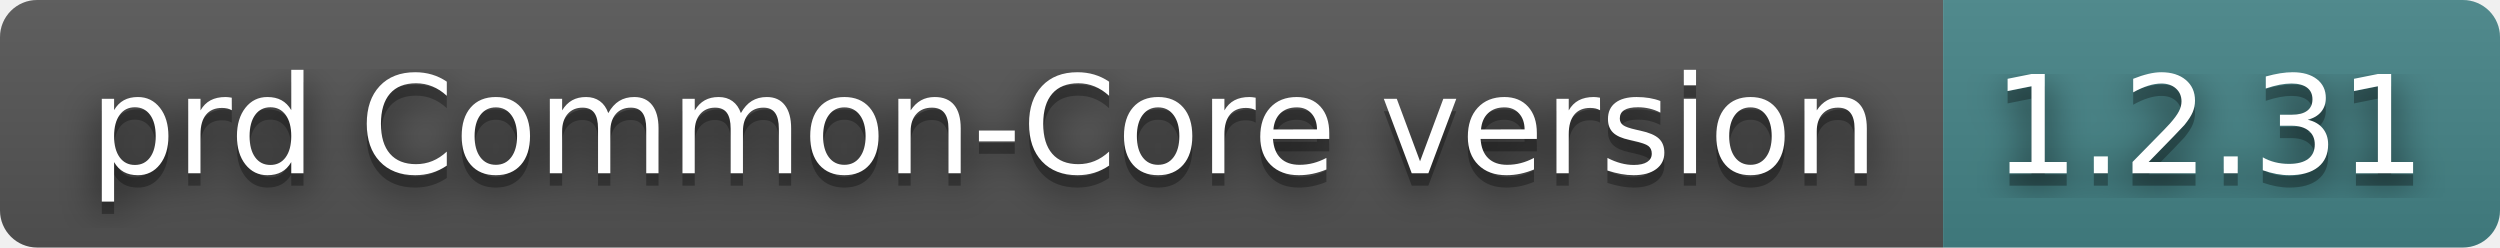
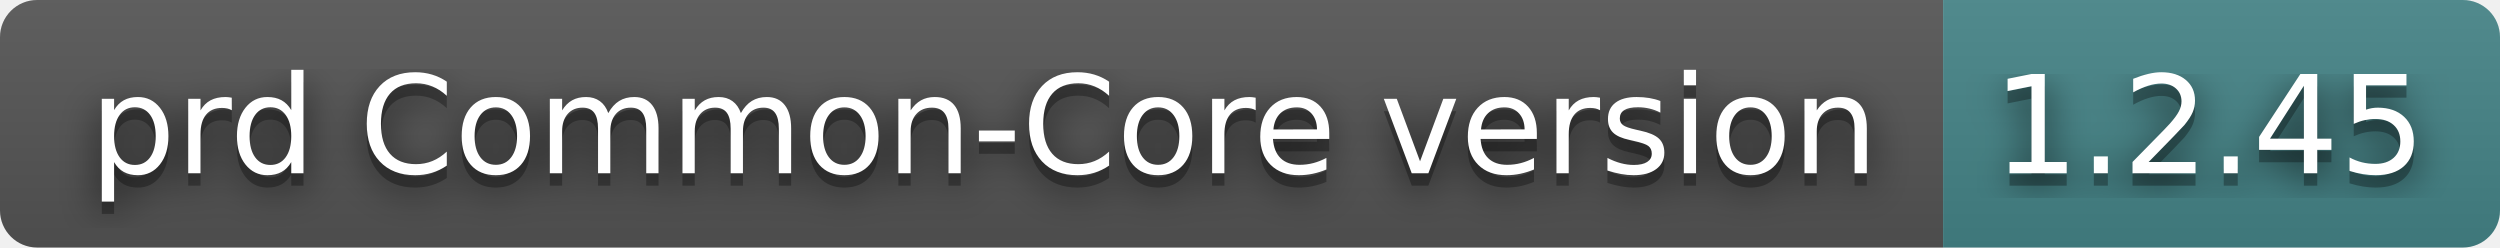
- <svg xmlns="http://www.w3.org/2000/svg" width="202" height="20" role="img" aria-label="prd Common-Core version: 1.2.31">
+ <svg xmlns="http://www.w3.org/2000/svg" width="202" height="20" role="img" aria-label="prd Common-Core version: 1.2.45">
  <filter id="blur">
    <feGaussianBlur stdDeviation="16" />
  </filter>
  <linearGradient id="s" x2="0" y2="100%">
    <stop offset="0" stop-color="#bbb" stop-opacity=".1" />
    <stop offset="1" stop-opacity=".1" />
  </linearGradient>
  <clipPath id="r">
    <rect width="202" height="20" rx="3" />
  </clipPath>
  <g clip-path="url(#r)">
    <rect width="157" height="20" fill="#555" />
    <rect x="157" width="45" height="20" fill="#458588" />
    <rect width="202" height="20" fill="url(#s)" />
  </g>
  <g fill="#fff" text-anchor="middle" font-family="Verdana,Geneva,DejaVu Sans,sans-serif" text-rendering="geometricPrecision" font-size="110">
    <g transform="scale(.1)">
      <g aria-hidden="true" fill="#010101">
        <text x="795" y="150" fill-opacity=".8" filter="url(#blur)" textLength="1470">prd Common-Core version</text>
        <text x="795" y="150" fill-opacity=".3" textLength="1470">prd Common-Core version</text>
      </g>
      <text x="795" y="140" textLength="1470">prd Common-Core version</text>
    </g>
    <g transform="scale(.1)">
      <g aria-hidden="true" fill="#010101">
-         <text x="1785" y="150" fill-opacity=".8" filter="url(#blur)" textLength="350">1.2.31</text>
-         <text x="1785" y="150" fill-opacity=".3" textLength="350">1.2.31</text>
+         <text x="1785" y="150" fill-opacity=".8" filter="url(#blur)" textLength="350">1.2.45</text>
+         <text x="1785" y="150" fill-opacity=".3" textLength="350">1.2.45</text>
      </g>
-       <text x="1785" y="140" textLength="350">1.2.31</text>
+       <text x="1785" y="140" textLength="350">1.2.45</text>
    </g>
  </g>
</svg>
